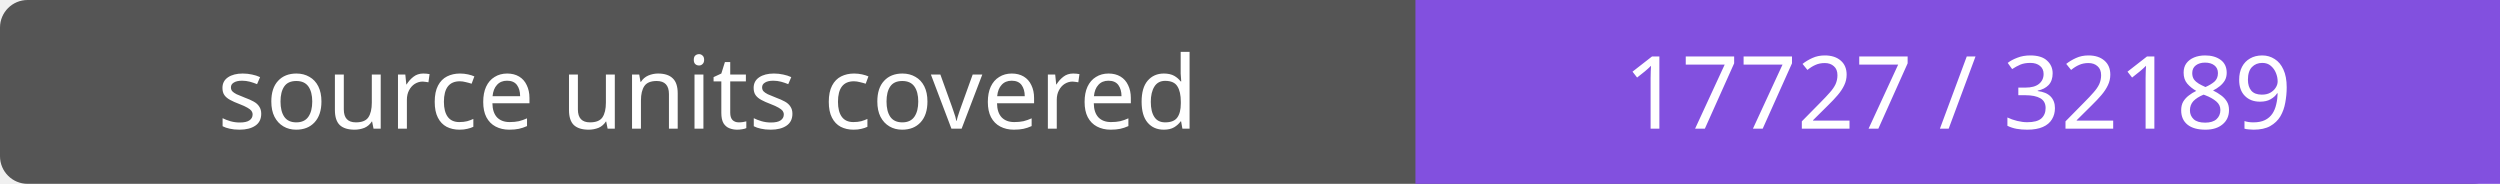
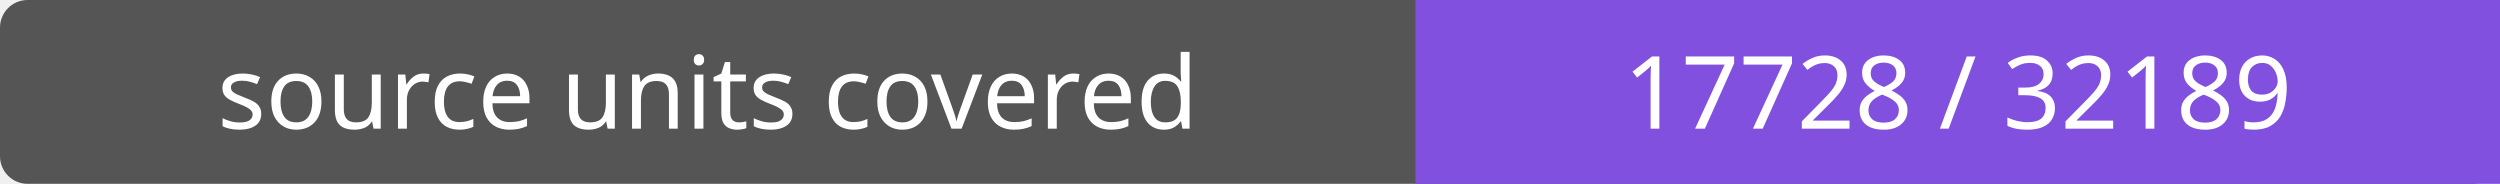
- <svg xmlns="http://www.w3.org/2000/svg" width="272" height="20" role="img" aria-label="source units covered: 17727 / 32189">
+ <svg xmlns="http://www.w3.org/2000/svg" width="272" height="20" role="img" aria-label="source units covered: 17728 / 32189">
  <rect width="272" height="20" rx="3" fill="#555" />
  <path fill="#8250df" d="M154 0h118v20H154z" />
  <g fill="#fff" text-anchor="middle" font-family="Verdana,sans-serif" font-size="11">
    <text x="77.0" y="14">source units covered</text>
-     <text x="213.0" y="14">17727 / 32189</text>
+     <text x="213.0" y="14">17728 / 32189</text>
  </g>
</svg>
